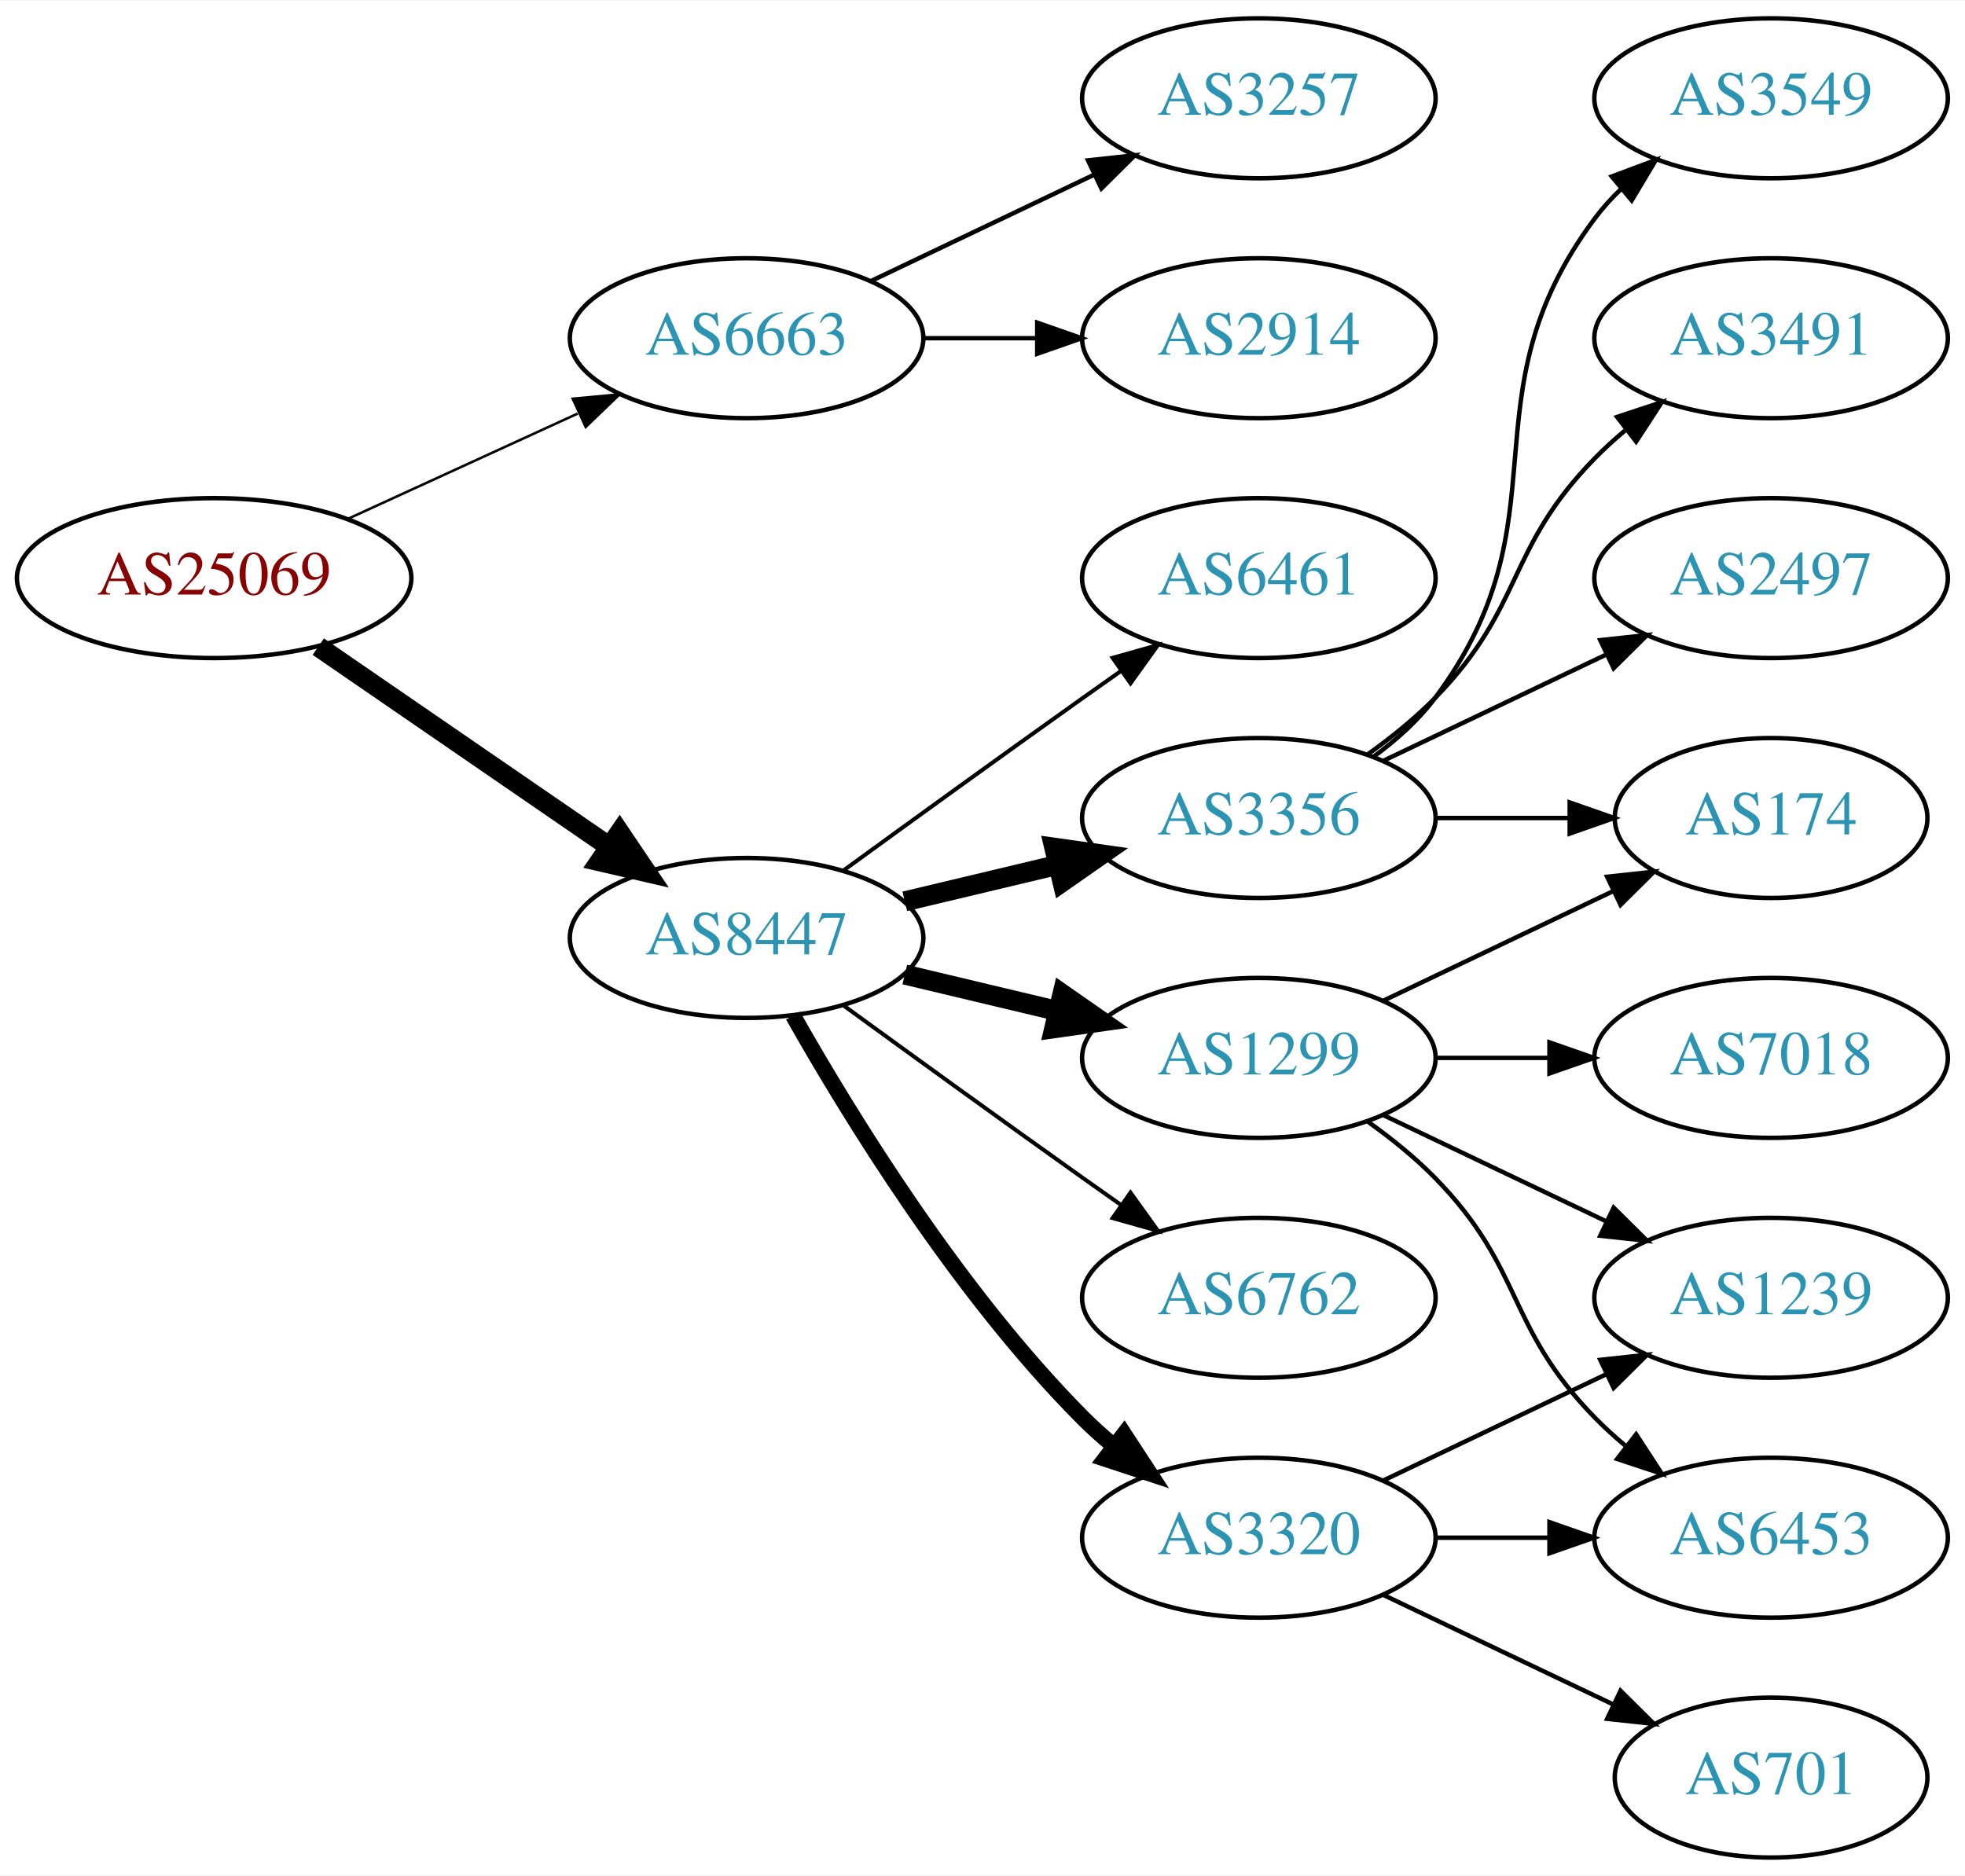
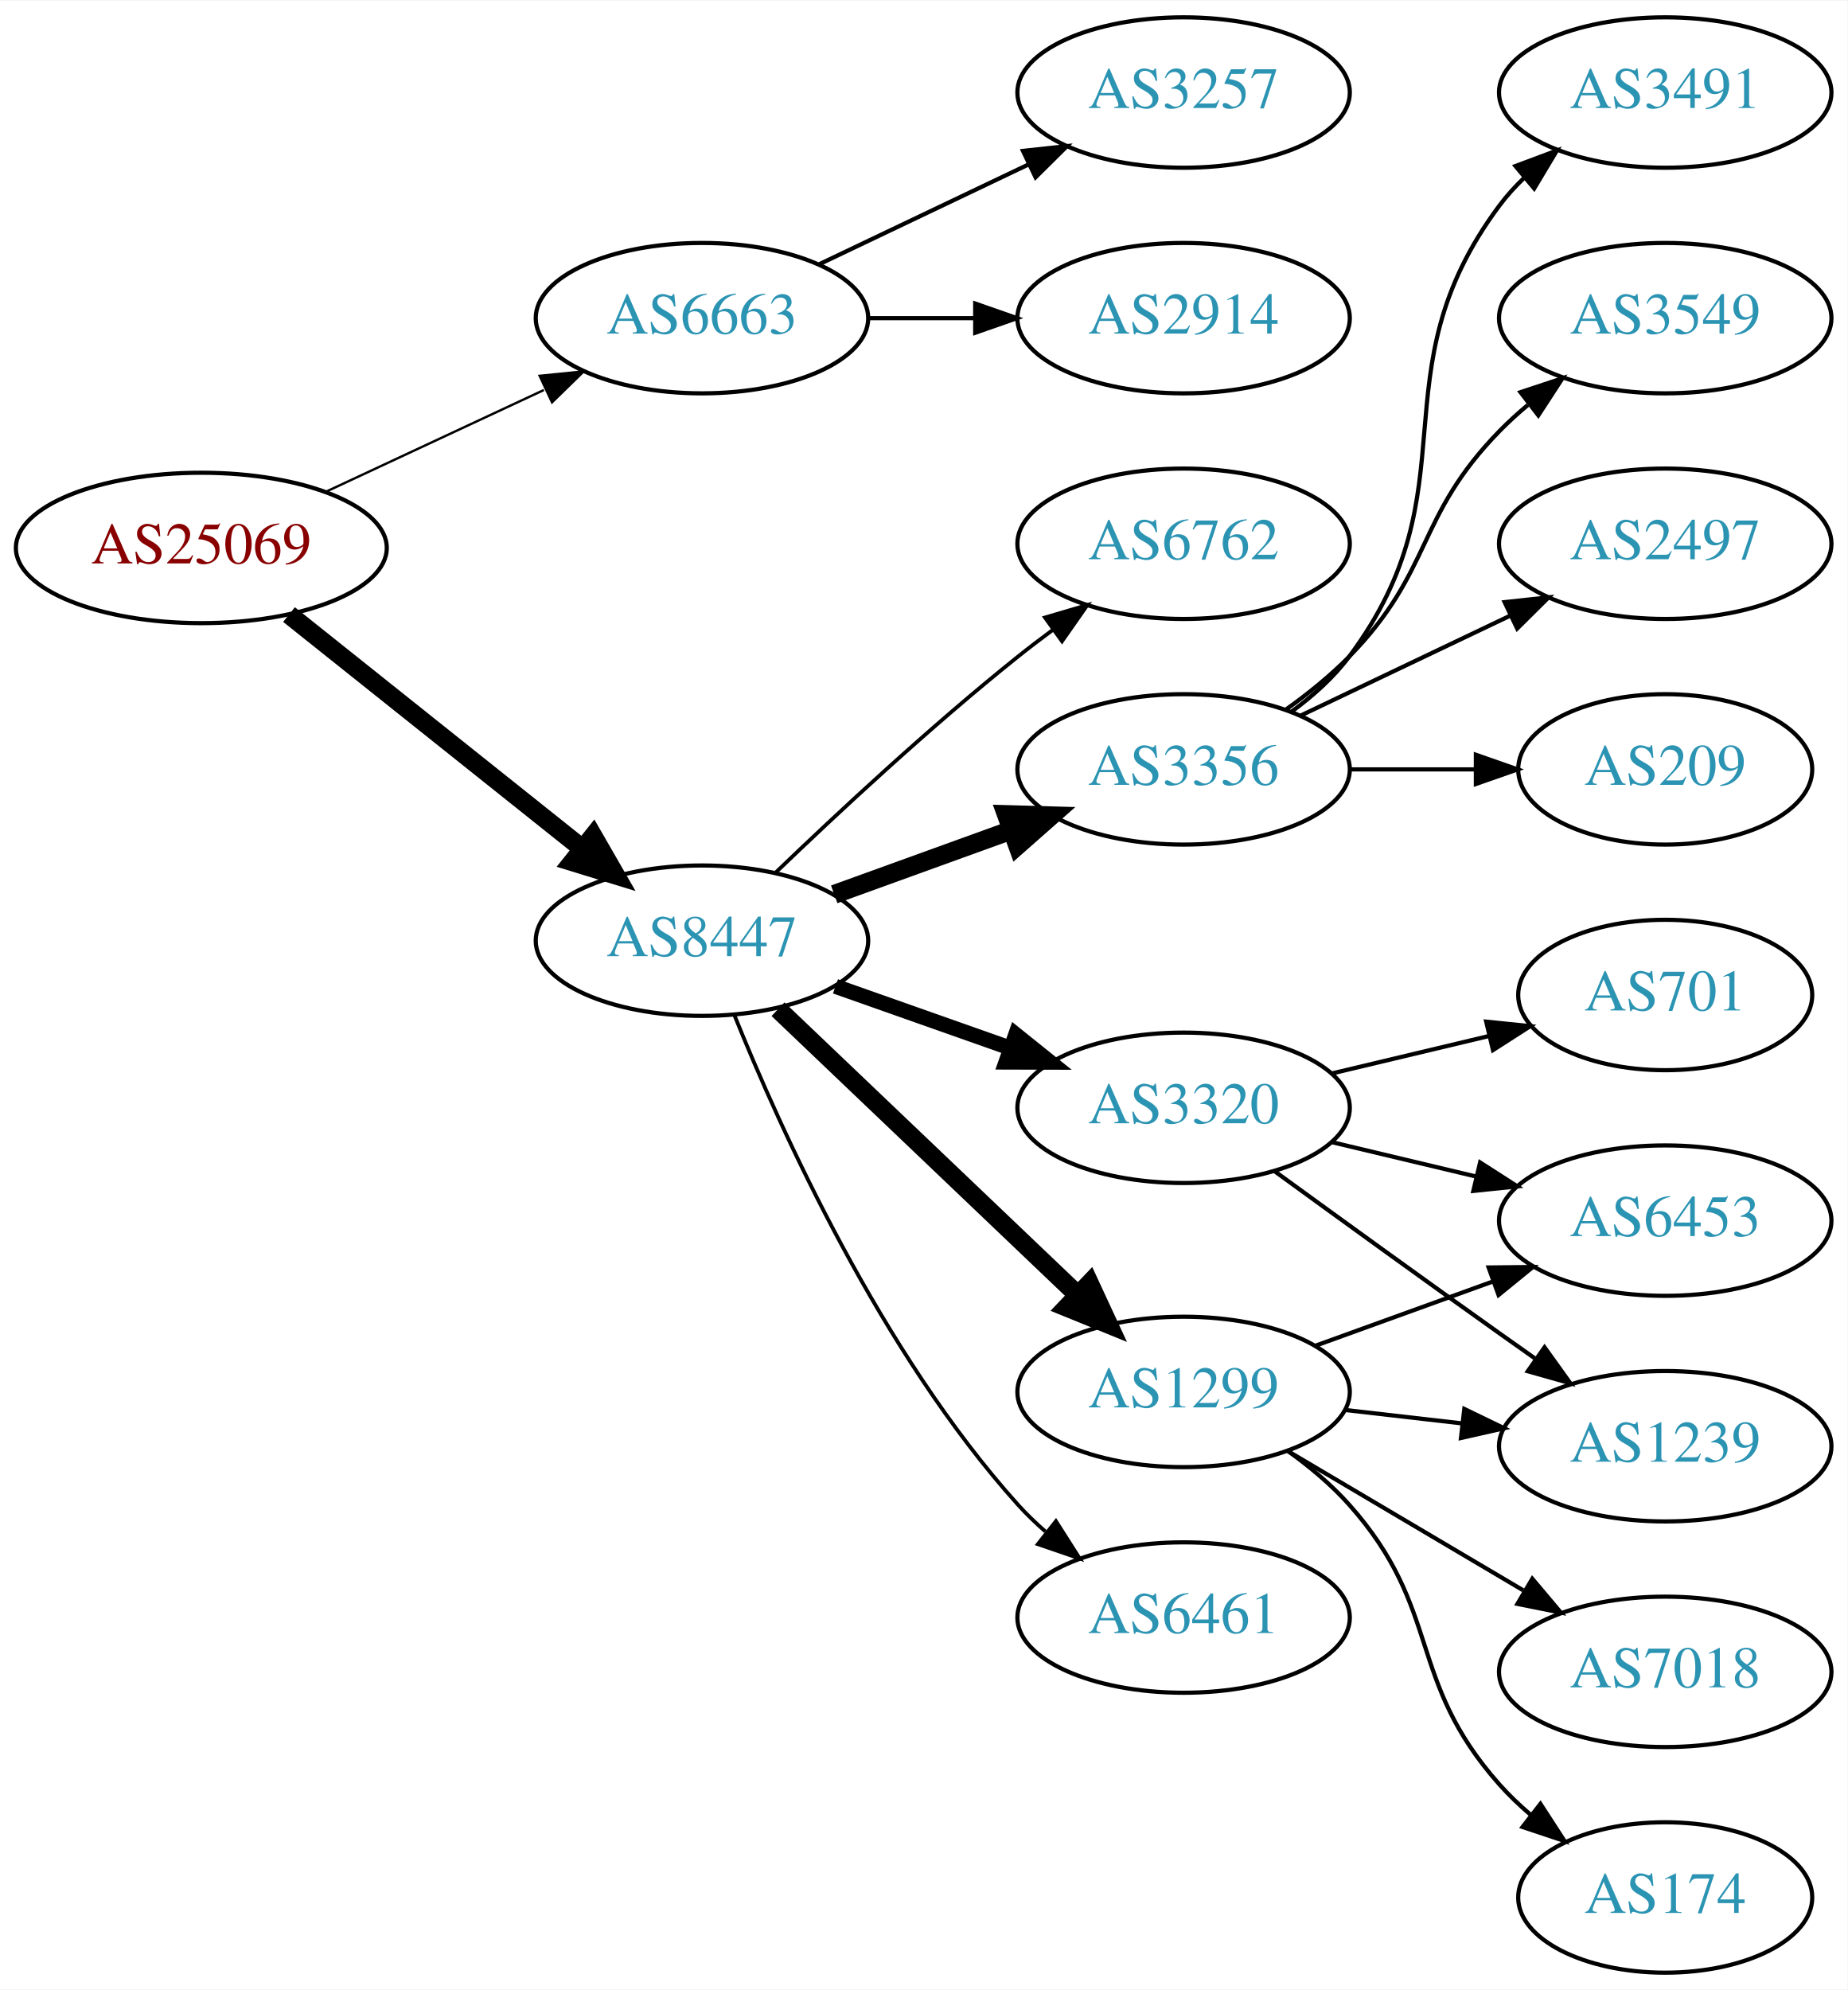
- <svg xmlns="http://www.w3.org/2000/svg" xmlns:xlink="http://www.w3.org/1999/xlink" width="442pt" height="422pt" viewBox="0.00 0.00 442.27 422.00">
-   <g id="graph0" class="graph" transform="scale(1 1) rotate(0) translate(4 418)">
-     <polygon fill="white" stroke="none" points="-4,4 -4,-418 438.271,-418 438.271,4 -4,4" />
+ <svg xmlns="http://www.w3.org/2000/svg" xmlns:xlink="http://www.w3.org/1999/xlink" width="442pt" height="476pt" viewBox="0.00 0.00 442.27 476.00">
+   <g id="graph0" class="graph" transform="scale(1 1) rotate(0) translate(4 472)">
+     <polygon fill="white" stroke="none" points="-4,4 -4,-472 438.271,-472 438.271,4 -4,4" />
    <g id="node1" class="node">
      <g id="a_node1">
        <a xlink:href="/asn/25069" xlink:title="AS25069 ~ OMV Aktiengesellschaft [AT]">
-           <ellipse fill="#ffffff" stroke="black" cx="44.196" cy="-288" rx="44.393" ry="18" />
-           <text text-anchor="middle" x="44.196" y="-284.3" font-family="Times,serif" font-size="14.00" fill="#880000">AS25069</text>
+           <ellipse fill="#ffffff" stroke="black" cx="44.196" cy="-341" rx="44.393" ry="18" />
+           <text text-anchor="middle" x="44.196" y="-337.3" font-family="Times,serif" font-size="14.00" fill="#880000">AS25069</text>
        </a>
      </g>
    </g>
    <g id="node2" class="node">
      <g id="a_node2">
        <a xlink:href="/asn/6663" xlink:title="AS6663 ~ Euroweb Romania S.R.L. [RO]">
-           <ellipse fill="#ffffff" stroke="black" cx="164.039" cy="-342" rx="39.794" ry="18" />
-           <text text-anchor="middle" x="164.039" y="-338.3" font-family="Times,serif" font-size="14.00" fill="#2c94b3">AS6663</text>
+           <ellipse fill="#ffffff" stroke="black" cx="164.039" cy="-396" rx="39.794" ry="18" />
+           <text text-anchor="middle" x="164.039" y="-392.3" font-family="Times,serif" font-size="14.00" fill="#2c94b3">AS6663</text>
        </a>
      </g>
    </g>
    <g id="edge1" class="edge">
-       <path fill="none" stroke="black" stroke-width="0.562" d="M74.326,-301.348C89.937,-308.502 109.335,-317.391 126.007,-325.03" />
-       <polygon fill="black" stroke="black" stroke-width="0.562" points="124.91,-328.378 135.459,-329.362 127.826,-322.014 124.91,-328.378" />
+       <path fill="none" stroke="black" stroke-width="0.562" d="M74.024,-354.455C89.745,-361.792 109.373,-370.953 126.194,-378.804" />
+       <polygon fill="black" stroke="black" stroke-width="0.562" points="125.181,-382.193 135.723,-383.251 128.142,-375.85 125.181,-382.193" />
    </g>
    <g id="node3" class="node">
      <g id="a_node3">
        <a xlink:href="/asn/8447" xlink:title="AS8447 ~ A1 Telekom Austria AG [AT]">
-           <ellipse fill="#ffffff" stroke="black" cx="164.039" cy="-207" rx="39.794" ry="18" />
-           <text text-anchor="middle" x="164.039" y="-203.3" font-family="Times,serif" font-size="14.00" fill="#2c94b3">AS8447</text>
+           <ellipse fill="#ffffff" stroke="black" cx="164.039" cy="-247" rx="39.794" ry="18" />
+           <text text-anchor="middle" x="164.039" y="-243.3" font-family="Times,serif" font-size="14.00" fill="#2c94b3">AS8447</text>
        </a>
      </g>
    </g>
    <g id="edge2" class="edge">
-       <path fill="none" stroke="black" stroke-width="4.5" d="M67.639,-272.574C86.22,-259.802 112.781,-241.545 133.161,-227.537" />
-       <polygon fill="black" stroke="black" stroke-width="4.5" points="135.464,-230.731 141.475,-221.822 131.003,-224.242 135.464,-230.731" />
+       <path fill="none" stroke="black" stroke-width="4.5" d="M65.186,-325.054C84.518,-309.634 113.969,-286.141 135.512,-268.957" />
+       <polygon fill="black" stroke="black" stroke-width="4.5" points="137.981,-272.024 143.343,-262.71 133.071,-265.868 137.981,-272.024" />
    </g>
    <g id="node4" class="node">
      <g id="a_node4">
        <a xlink:href="/asn/2914" xlink:title="AS2914 ~ NTT America, Inc. [US]">
-           <ellipse fill="#ffffff" stroke="black" cx="279.332" cy="-342" rx="39.794" ry="18" />
-           <text text-anchor="middle" x="279.332" y="-338.3" font-family="Times,serif" font-size="14.00" fill="#2c94b3">AS2914</text>
+           <ellipse fill="#ffffff" stroke="black" cx="279.332" cy="-396" rx="39.794" ry="18" />
+           <text text-anchor="middle" x="279.332" y="-392.3" font-family="Times,serif" font-size="14.00" fill="#2c94b3">AS2914</text>
        </a>
      </g>
    </g>
    <g id="edge3" class="edge">
-       <path fill="none" stroke="black" d="M203.711,-342C211.914,-342 220.678,-342 229.21,-342" />
-       <polygon fill="black" stroke="black" points="229.449,-345.5 239.449,-342 229.449,-338.5 229.449,-345.5" />
+       <path fill="none" stroke="black" d="M203.711,-396C211.914,-396 220.678,-396 229.21,-396" />
+       <polygon fill="black" stroke="black" points="229.449,-399.5 239.449,-396 229.449,-392.5 229.449,-399.5" />
    </g>
    <g id="node5" class="node">
      <g id="a_node5">
        <a xlink:href="/asn/3257" xlink:title="AS3257 ~ GTT [DE]">
-           <ellipse fill="#ffffff" stroke="black" cx="279.332" cy="-396" rx="39.794" ry="18" />
-           <text text-anchor="middle" x="279.332" y="-392.3" font-family="Times,serif" font-size="14.00" fill="#2c94b3">AS3257</text>
+           <ellipse fill="#ffffff" stroke="black" cx="279.332" cy="-450" rx="39.794" ry="18" />
+           <text text-anchor="middle" x="279.332" y="-446.3" font-family="Times,serif" font-size="14.00" fill="#2c94b3">AS3257</text>
        </a>
      </g>
    </g>
    <g id="edge4" class="edge">
-       <path fill="none" stroke="black" d="M192.175,-354.934C207.169,-362.081 225.99,-371.052 242.213,-378.785" />
-       <polygon fill="black" stroke="black" points="240.884,-382.028 251.417,-383.171 243.895,-375.709 240.884,-382.028" />
+       <path fill="none" stroke="black" d="M192.175,-408.934C207.169,-416.081 225.99,-425.052 242.213,-432.785" />
+       <polygon fill="black" stroke="black" points="240.884,-436.028 251.417,-437.171 243.895,-429.709 240.884,-436.028" />
    </g>
    <g id="node6" class="node">
      <g id="a_node6">
        <a xlink:href="/asn/3356" xlink:title="AS3356 ~ Level 3 Parent, LLC [US]">
-           <ellipse fill="#ffffff" stroke="black" cx="279.332" cy="-234" rx="39.794" ry="18" />
-           <text text-anchor="middle" x="279.332" y="-230.3" font-family="Times,serif" font-size="14.00" fill="#2c94b3">AS3356</text>
+           <ellipse fill="#ffffff" stroke="black" cx="279.332" cy="-288" rx="39.794" ry="18" />
+           <text text-anchor="middle" x="279.332" y="-284.3" font-family="Times,serif" font-size="14.00" fill="#2c94b3">AS3356</text>
        </a>
      </g>
    </g>
    <g id="edge5" class="edge">
-       <path fill="none" stroke="black" stroke-width="4.5" d="M199.646,-215.248C210.517,-217.838 222.671,-220.735 234.114,-223.462" />
-       <polygon fill="black" stroke="black" stroke-width="4.5" points="233.296,-227.315 243.936,-225.803 235.122,-219.654 233.296,-227.315" />
+       <path fill="none" stroke="black" stroke-width="4.5" d="M195.697,-258.095C208.67,-262.79 223.963,-268.324 237.844,-273.348" />
+       <polygon fill="black" stroke="black" stroke-width="4.5" points="236.905,-277.195 247.648,-276.896 239.585,-269.79 236.905,-277.195" />
    </g>
    <g id="node7" class="node">
      <g id="a_node7">
-         <a xlink:href="/asn/1299" xlink:title="AS1299 ~ Telia Carrier [EU]">
-           <ellipse fill="#ffffff" stroke="black" cx="279.332" cy="-180" rx="39.794" ry="18" />
-           <text text-anchor="middle" x="279.332" y="-176.3" font-family="Times,serif" font-size="14.00" fill="#2c94b3">AS1299</text>
+         <a xlink:href="/asn/3320" xlink:title="AS3320 ~ DTAG [DE]">
+           <ellipse fill="#ffffff" stroke="black" cx="279.332" cy="-207" rx="39.794" ry="18" />
+           <text text-anchor="middle" x="279.332" y="-203.3" font-family="Times,serif" font-size="14.00" fill="#2c94b3">AS3320</text>
        </a>
      </g>
    </g>
    <g id="edge6" class="edge">
-       <path fill="none" stroke="black" stroke-width="4.5" d="M199.646,-198.752C210.517,-196.162 222.671,-193.265 234.114,-190.538" />
-       <polygon fill="black" stroke="black" stroke-width="4.5" points="235.122,-194.346 243.936,-188.197 233.296,-186.685 235.122,-194.346" />
+       <path fill="none" stroke="black" stroke-width="3.6" d="M195.996,-236.07C208.86,-231.528 223.966,-226.195 237.702,-221.345" />
+       <polygon fill="black" stroke="black" stroke-width="3.6" points="239.147,-224.547 247.411,-217.917 236.816,-217.946 239.147,-224.547" />
    </g>
    <g id="node8" class="node">
      <g id="a_node8">
-         <a xlink:href="/asn/6762" xlink:title="AS6762 ~ TELECOM ITALIA SPARKLE S.p.A. [IT]">
-           <ellipse fill="#ffffff" stroke="black" cx="279.332" cy="-126" rx="39.794" ry="18" />
-           <text text-anchor="middle" x="279.332" y="-122.3" font-family="Times,serif" font-size="14.00" fill="#2c94b3">AS6762</text>
+         <a xlink:href="/asn/1299" xlink:title="AS1299 ~ Telia Carrier [EU]">
+           <ellipse fill="#ffffff" stroke="black" cx="279.332" cy="-139" rx="39.794" ry="18" />
+           <text text-anchor="middle" x="279.332" y="-135.3" font-family="Times,serif" font-size="14.00" fill="#2c94b3">AS1299</text>
        </a>
      </g>
    </g>
    <g id="edge7" class="edge">
-       <path fill="none" stroke="black" stroke-width="0.9" d="M185.887,-191.778C200.821,-180.909 221.435,-165.975 239.685,-153 242.506,-150.995 245.449,-148.915 248.397,-146.841" />
-       <polygon fill="black" stroke="black" stroke-width="0.9" points="250.443,-149.681 256.621,-141.074 246.424,-143.95 250.443,-149.681" />
+       <path fill="none" stroke="black" stroke-width="4.5" d="M182.245,-230.597C201.321,-212.413 232.241,-182.937 253.838,-162.349" />
+       <polygon fill="black" stroke="black" stroke-width="4.5" points="256.813,-164.953 261.334,-155.203 251.379,-159.253 256.813,-164.953" />
    </g>
    <g id="node9" class="node">
      <g id="a_node9">
-         <a xlink:href="/asn/3320" xlink:title="AS3320 ~ DTAG [DE]">
-           <ellipse fill="#ffffff" stroke="black" cx="279.332" cy="-72" rx="39.794" ry="18" />
-           <text text-anchor="middle" x="279.332" y="-68.3" font-family="Times,serif" font-size="14.00" fill="#2c94b3">AS3320</text>
+         <a xlink:href="/asn/6461" xlink:title="AS6461 ~ Zayo Bandwidth [US]">
+           <ellipse fill="#ffffff" stroke="black" cx="279.332" cy="-85" rx="39.794" ry="18" />
+           <text text-anchor="middle" x="279.332" y="-81.3" font-family="Times,serif" font-size="14.00" fill="#2c94b3">AS6461</text>
        </a>
      </g>
    </g>
    <g id="edge8" class="edge">
-       <path fill="none" stroke="black" stroke-width="3.6" d="M174.498,-189.51C187.28,-166.904 211.712,-127.114 239.685,-99 241.796,-96.879 244.092,-94.812 246.477,-92.829" />
-       <polygon fill="black" stroke="black" stroke-width="3.6" points="248.993,-95.31 254.793,-86.444 244.73,-89.758 248.993,-95.31" />
+       <path fill="none" stroke="black" stroke-width="0.9" d="M171.786,-229.213C182.837,-201.757 206.891,-148.422 239.685,-112 241.688,-109.776 243.906,-107.637 246.239,-105.603" />
+       <polygon fill="black" stroke="black" stroke-width="0.9" points="248.769,-108.065 254.458,-99.127 244.437,-102.567 248.769,-108.065" />
    </g>
    <g id="node10" class="node">
      <g id="a_node10">
-         <a xlink:href="/asn/6461" xlink:title="AS6461 ~ Zayo Bandwidth [US]">
-           <ellipse fill="#ffffff" stroke="black" cx="279.332" cy="-288" rx="39.794" ry="18" />
-           <text text-anchor="middle" x="279.332" y="-284.3" font-family="Times,serif" font-size="14.00" fill="#2c94b3">AS6461</text>
+         <a xlink:href="/asn/6762" xlink:title="AS6762 ~ TELECOM ITALIA SPARKLE S.p.A. [IT]">
+           <ellipse fill="#ffffff" stroke="black" cx="279.332" cy="-342" rx="39.794" ry="18" />
+           <text text-anchor="middle" x="279.332" y="-338.3" font-family="Times,serif" font-size="14.00" fill="#2c94b3">AS6762</text>
        </a>
      </g>
    </g>
    <g id="edge9" class="edge">
-       <path fill="none" stroke="black" stroke-width="0.9" d="M185.887,-222.222C200.821,-233.091 221.435,-248.025 239.685,-261 242.506,-263.005 245.449,-265.085 248.397,-267.159" />
-       <polygon fill="black" stroke="black" stroke-width="0.9" points="246.424,-270.05 256.621,-272.926 250.443,-264.319 246.424,-270.05" />
+       <path fill="none" stroke="black" stroke-width="0.9" d="M181.682,-263.312C196.458,-277.51 218.871,-298.363 239.685,-315 242.388,-317.161 245.253,-319.344 248.151,-321.484" />
+       <polygon fill="black" stroke="black" stroke-width="0.9" points="246.143,-324.35 256.306,-327.344 250.228,-318.666 246.143,-324.35" />
    </g>
    <g id="node11" class="node">
      <g id="a_node11">
-         <a xlink:href="/asn/174" xlink:title="AS174 ~ Cogent Communications [US]">
-           <ellipse fill="#ffffff" stroke="black" cx="394.625" cy="-234" rx="35.194" ry="18" />
-           <text text-anchor="middle" x="394.625" y="-230.3" font-family="Times,serif" font-size="14.00" fill="#2c94b3">AS174</text>
+         <a xlink:href="/asn/2497" xlink:title="AS2497 ~ Internet Initiative Japan Inc. [JP]">
+           <ellipse fill="#ffffff" stroke="black" cx="394.625" cy="-342" rx="39.794" ry="18" />
+           <text text-anchor="middle" x="394.625" y="-338.3" font-family="Times,serif" font-size="14.00" fill="#2c94b3">AS2497</text>
        </a>
      </g>
    </g>
    <g id="edge10" class="edge">
-       <path fill="none" stroke="black" d="M319.004,-234C328.709,-234 339.2,-234 349.163,-234" />
-       <polygon fill="black" stroke="black" points="349.299,-237.5 359.299,-234 349.299,-230.5 349.299,-237.5" />
+       <path fill="none" stroke="black" d="M307.468,-300.934C322.462,-308.081 341.283,-317.052 357.506,-324.785" />
+       <polygon fill="black" stroke="black" points="356.177,-328.028 366.71,-329.171 359.188,-321.709 356.177,-328.028" />
    </g>
    <g id="node12" class="node">
      <g id="a_node12">
-         <a xlink:href="/asn/3491" xlink:title="AS3491 ~ PCCW Global, Inc. [US]">
-           <ellipse fill="#ffffff" stroke="black" cx="394.625" cy="-342" rx="39.794" ry="18" />
-           <text text-anchor="middle" x="394.625" y="-338.3" font-family="Times,serif" font-size="14.00" fill="#2c94b3">AS3491</text>
+         <a xlink:href="/asn/209" xlink:title="AS209 ~ CenturyLink Communications, LLC [US]">
+           <ellipse fill="#ffffff" stroke="black" cx="394.625" cy="-288" rx="35.194" ry="18" />
+           <text text-anchor="middle" x="394.625" y="-284.3" font-family="Times,serif" font-size="14.00" fill="#2c94b3">AS209</text>
        </a>
      </g>
    </g>
    <g id="edge11" class="edge">
-       <path fill="none" stroke="black" d="M303.926,-248.389C309.182,-252.148 314.513,-256.437 318.978,-261 339.151,-281.617 334.806,-294.383 354.978,-315 357.071,-317.139 359.354,-319.218 361.731,-321.21" />
-       <polygon fill="black" stroke="black" points="359.974,-324.275 370.031,-327.611 364.249,-318.732 359.974,-324.275" />
+       <path fill="none" stroke="black" d="M319.004,-288C328.709,-288 339.2,-288 349.163,-288" />
+       <polygon fill="black" stroke="black" points="349.299,-291.5 359.299,-288 349.299,-284.5 349.299,-291.5" />
    </g>
    <g id="node13" class="node">
      <g id="a_node13">
-         <a xlink:href="/asn/2497" xlink:title="AS2497 ~ Internet Initiative Japan Inc. [JP]">
-           <ellipse fill="#ffffff" stroke="black" cx="394.625" cy="-288" rx="39.794" ry="18" />
-           <text text-anchor="middle" x="394.625" y="-284.3" font-family="Times,serif" font-size="14.00" fill="#2c94b3">AS2497</text>
+         <a xlink:href="/asn/3491" xlink:title="AS3491 ~ PCCW Global, Inc. [US]">
+           <ellipse fill="#ffffff" stroke="black" cx="394.625" cy="-450" rx="39.794" ry="18" />
+           <text text-anchor="middle" x="394.625" y="-446.3" font-family="Times,serif" font-size="14.00" fill="#2c94b3">AS3491</text>
        </a>
      </g>
    </g>
    <g id="edge12" class="edge">
-       <path fill="none" stroke="black" d="M307.468,-246.934C322.462,-254.081 341.283,-263.052 357.506,-270.785" />
-       <polygon fill="black" stroke="black" points="356.177,-274.028 366.71,-275.171 359.188,-267.709 356.177,-274.028" />
+       <path fill="none" stroke="black" d="M305.262,-301.882C310.338,-305.611 315.256,-310.016 318.978,-315 349.249,-355.542 324.707,-382.458 354.978,-423 356.723,-425.336 358.73,-427.545 360.893,-429.617" />
+       <polygon fill="black" stroke="black" points="358.771,-432.405 368.694,-436.118 363.253,-427.027 358.771,-432.405" />
    </g>
    <g id="node14" class="node">
      <g id="a_node14">
        <a xlink:href="/asn/3549" xlink:title="AS3549 ~ Level 3 Parent, LLC [US]">
          <ellipse fill="#ffffff" stroke="black" cx="394.625" cy="-396" rx="39.794" ry="18" />
          <text text-anchor="middle" x="394.625" y="-392.3" font-family="Times,serif" font-size="14.00" fill="#2c94b3">AS3549</text>
        </a>
      </g>
    </g>
    <g id="edge13" class="edge">
-       <path fill="none" stroke="black" d="M305.262,-247.882C310.338,-251.611 315.256,-256.016 318.978,-261 349.249,-301.542 324.707,-328.458 354.978,-369 356.723,-371.336 358.73,-373.545 360.893,-375.617" />
-       <polygon fill="black" stroke="black" points="358.771,-378.405 368.694,-382.118 363.253,-373.027 358.771,-378.405" />
-     </g>
-     <g id="edge15" class="edge">
-       <path fill="none" stroke="black" d="M307.468,-192.934C322.9,-200.29 342.385,-209.577 358.92,-217.459" />
-       <polygon fill="black" stroke="black" points="357.729,-220.768 368.262,-221.911 360.741,-214.449 357.729,-220.768" />
+       <path fill="none" stroke="black" d="M303.926,-302.389C309.182,-306.148 314.513,-310.437 318.978,-315 339.151,-335.617 334.806,-348.383 354.978,-369 357.071,-371.139 359.354,-373.218 361.731,-375.21" />
+       <polygon fill="black" stroke="black" points="359.974,-378.275 370.031,-381.611 364.249,-372.732 359.974,-378.275" />
    </g>
    <g id="node15" class="node">
      <g id="a_node15">
-         <a xlink:href="/asn/7018" xlink:title="AS7018 ~ ATT-INTERNET4 [US]">
-           <ellipse fill="#ffffff" stroke="black" cx="394.625" cy="-180" rx="39.794" ry="18" />
-           <text text-anchor="middle" x="394.625" y="-176.3" font-family="Times,serif" font-size="14.00" fill="#2c94b3">AS7018</text>
-         </a>
-       </g>
-     </g>
-     <g id="edge14" class="edge">
-       <path fill="none" stroke="black" d="M319.004,-180C327.207,-180 335.971,-180 344.503,-180" />
-       <polygon fill="black" stroke="black" points="344.742,-183.5 354.742,-180 344.742,-176.5 344.742,-183.5" />
-     </g>
-     <g id="node16" class="node">
-       <g id="a_node16">
        <a xlink:href="/asn/1239" xlink:title="AS1239 ~ Sprint [US]">
          <ellipse fill="#ffffff" stroke="black" cx="394.625" cy="-126" rx="39.794" ry="18" />
          <text text-anchor="middle" x="394.625" y="-122.3" font-family="Times,serif" font-size="14.00" fill="#2c94b3">AS1239</text>
        </a>
      </g>
    </g>
-     <g id="edge16" class="edge">
-       <path fill="none" stroke="black" d="M307.468,-167.066C322.462,-159.919 341.283,-150.948 357.506,-143.215" />
-       <polygon fill="black" stroke="black" points="359.188,-146.291 366.71,-138.829 356.177,-139.972 359.188,-146.291" />
+     <g id="edge14" class="edge">
+       <path fill="none" stroke="black" d="M301.18,-191.778C316.114,-180.909 336.727,-165.975 354.978,-153 357.799,-150.995 360.742,-148.915 363.69,-146.841" />
+       <polygon fill="black" stroke="black" points="365.736,-149.681 371.914,-141.074 361.717,-143.95 365.736,-149.681" />
+     </g>
+     <g id="node16" class="node">
+       <g id="a_node16">
+         <a xlink:href="/asn/6453" xlink:title="AS6453 ~ TATA COMMUNICATIONS (AMERICA) INC [US]">
+           <ellipse fill="#ffffff" stroke="black" cx="394.625" cy="-180" rx="39.794" ry="18" />
+           <text text-anchor="middle" x="394.625" y="-176.3" font-family="Times,serif" font-size="14.00" fill="#2c94b3">AS6453</text>
+         </a>
+       </g>
+     </g>
+     <g id="edge15" class="edge">
+       <path fill="none" stroke="black" d="M314.939,-198.752C325.81,-196.162 337.964,-193.265 349.407,-190.538" />
+       <polygon fill="black" stroke="black" points="350.313,-193.92 359.229,-188.197 348.69,-187.111 350.313,-193.92" />
    </g>
    <g id="node17" class="node">
      <g id="a_node17">
-         <a xlink:href="/asn/6453" xlink:title="AS6453 ~ TATA COMMUNICATIONS (AMERICA) INC [US]">
-           <ellipse fill="#ffffff" stroke="black" cx="394.625" cy="-72" rx="39.794" ry="18" />
-           <text text-anchor="middle" x="394.625" y="-68.3" font-family="Times,serif" font-size="14.00" fill="#2c94b3">AS6453</text>
-         </a>
-       </g>
-     </g>
-     <g id="edge17" class="edge">
-       <path fill="none" stroke="black" d="M303.926,-165.611C309.182,-161.852 314.513,-157.563 318.978,-153 339.151,-132.383 334.806,-119.617 354.978,-99 357.071,-96.861 359.354,-94.782 361.731,-92.79" />
-       <polygon fill="black" stroke="black" points="364.249,-95.268 370.031,-86.389 359.974,-89.725 364.249,-95.268" />
-     </g>
-     <g id="edge19" class="edge">
-       <path fill="none" stroke="black" d="M307.468,-84.934C322.462,-92.081 341.283,-101.052 357.506,-108.785" />
-       <polygon fill="black" stroke="black" points="356.177,-112.028 366.71,-113.171 359.188,-105.709 356.177,-112.028" />
+         <a xlink:href="/asn/701" xlink:title="AS701 ~ UUNET [US]">
+           <ellipse fill="#ffffff" stroke="black" cx="394.625" cy="-234" rx="35.194" ry="18" />
+           <text text-anchor="middle" x="394.625" y="-230.3" font-family="Times,serif" font-size="14.00" fill="#2c94b3">AS701</text>
+         </a>
+       </g>
+     </g>
+     <g id="edge16" class="edge">
+       <path fill="none" stroke="black" d="M314.939,-215.248C326.733,-218.058 340.038,-221.229 352.306,-224.153" />
+       <polygon fill="black" stroke="black" points="351.772,-227.624 362.311,-226.537 353.394,-220.814 351.772,-227.624" />
+     </g>
+     <g id="edge18" class="edge">
+       <path fill="none" stroke="black" d="M318.057,-134.671C327.038,-133.641 336.737,-132.528 346.094,-131.454" />
+       <polygon fill="black" stroke="black" points="346.529,-134.927 356.064,-130.31 345.731,-127.973 346.529,-134.927" />
    </g>
    <g id="edge20" class="edge">
-       <path fill="none" stroke="black" d="M319.004,-72C327.207,-72 335.971,-72 344.503,-72" />
-       <polygon fill="black" stroke="black" points="344.742,-75.5 354.742,-72 344.742,-68.5 344.742,-75.5" />
+       <path fill="none" stroke="black" d="M310.99,-150.095C323.963,-154.79 339.256,-160.324 353.137,-165.348" />
+       <polygon fill="black" stroke="black" points="352.347,-168.784 362.941,-168.896 354.729,-162.202 352.347,-168.784" />
    </g>
    <g id="node18" class="node">
      <g id="a_node18">
-         <a xlink:href="/asn/701" xlink:title="AS701 ~ UUNET [US]">
+         <a xlink:href="/asn/174" xlink:title="AS174 ~ Cogent Communications [US]">
          <ellipse fill="#ffffff" stroke="black" cx="394.625" cy="-18" rx="35.194" ry="18" />
-           <text text-anchor="middle" x="394.625" y="-14.3" font-family="Times,serif" font-size="14.00" fill="#2c94b3">AS701</text>
-         </a>
-       </g>
-     </g>
-     <g id="edge18" class="edge">
-       <path fill="none" stroke="black" d="M307.468,-59.066C322.9,-51.71 342.385,-42.423 358.92,-34.541" />
-       <polygon fill="black" stroke="black" points="360.741,-37.551 368.262,-30.089 357.729,-31.232 360.741,-37.551" />
+           <text text-anchor="middle" x="394.625" y="-14.3" font-family="Times,serif" font-size="14.00" fill="#2c94b3">AS174</text>
+         </a>
+       </g>
+     </g>
+     <g id="edge17" class="edge">
+       <path fill="none" stroke="black" d="M304.247,-124.91C309.49,-121.14 314.735,-116.77 318.978,-112 341.446,-86.743 332.51,-70.257 354.978,-45 357.208,-42.493 359.716,-40.096 362.354,-37.839" />
+       <polygon fill="black" stroke="black" points="364.755,-40.406 370.516,-31.514 360.467,-34.873 364.755,-40.406" />
+     </g>
+     <g id="node19" class="node">
+       <g id="a_node19">
+         <a xlink:href="/asn/7018" xlink:title="AS7018 ~ AT&amp;T Services, Inc. [US]">
+           <ellipse fill="#ffffff" stroke="black" cx="394.625" cy="-72" rx="39.794" ry="18" />
+           <text text-anchor="middle" x="394.625" y="-68.3" font-family="Times,serif" font-size="14.00" fill="#2c94b3">AS7018</text>
+         </a>
+       </g>
+     </g>
+     <g id="edge19" class="edge">
+       <path fill="none" stroke="black" d="M304.358,-124.791C320.73,-115.109 342.618,-102.165 360.622,-91.518" />
+       <polygon fill="black" stroke="black" points="362.807,-94.291 369.633,-86.189 359.244,-88.266 362.807,-94.291" />
    </g>
  </g>
</svg>
